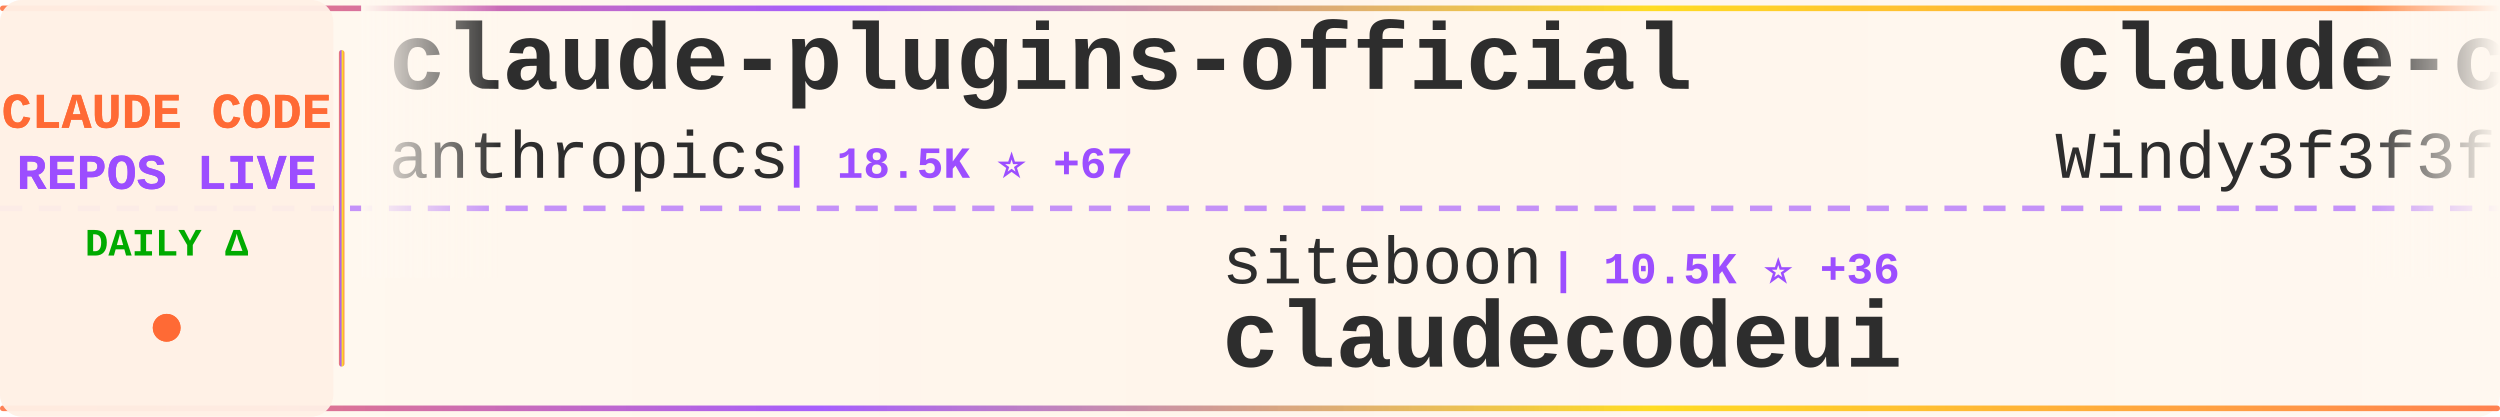
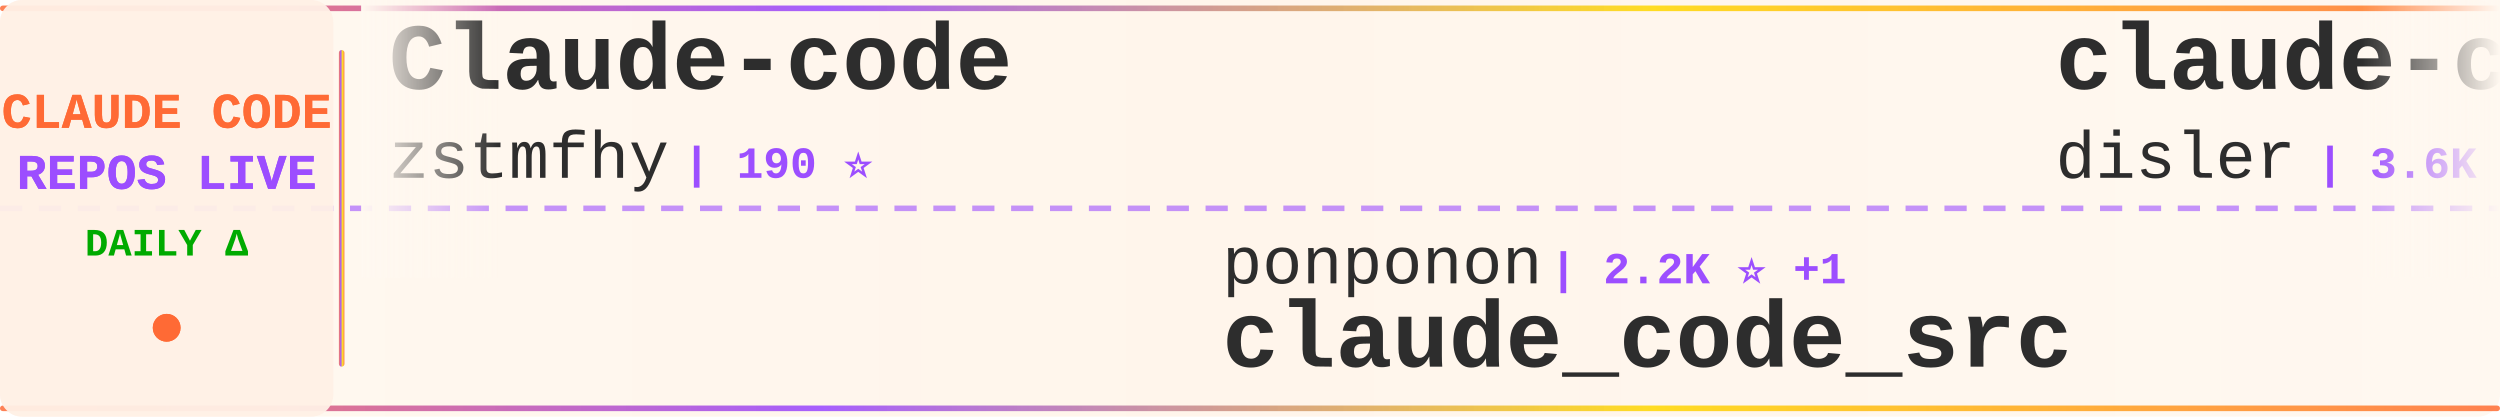
<svg xmlns="http://www.w3.org/2000/svg" width="900" height="150">
  <defs>
    <linearGradient id="tickerBg" x1="0%" y1="0%" x2="100%" y2="0%">
      <stop offset="0%" style="stop-color:#fff8f0;stop-opacity:0.98" />
      <stop offset="50%" style="stop-color:#fff5eb;stop-opacity:1" />
      <stop offset="100%" style="stop-color:#fff8f0;stop-opacity:0.98" />
    </linearGradient>
    <linearGradient id="borderGrad" x1="0%" y1="0%" x2="100%" y2="0%">
      <stop offset="0%" style="stop-color:#FF6B35;stop-opacity:0.85">
        <animate attributeName="stop-opacity" values="0.85;1;0.85" dur="2s" repeatCount="indefinite" />
      </stop>
      <stop offset="33%" style="stop-color:#9C4EFF;stop-opacity:0.9">
        <animate attributeName="stop-opacity" values="0.9;1;0.9" dur="2.2s" repeatCount="indefinite" />
      </stop>
      <stop offset="66%" style="stop-color:#FFD700;stop-opacity:0.85">
        <animate attributeName="stop-opacity" values="0.85;1;0.85" dur="1.8s" repeatCount="indefinite" />
      </stop>
      <stop offset="100%" style="stop-color:#FF6B35;stop-opacity:0.85">
        <animate attributeName="stop-opacity" values="0.85;1;0.85" dur="2s" repeatCount="indefinite" />
      </stop>
    </linearGradient>
    <filter id="textGlow">
      <feGaussianBlur stdDeviation="0.15" result="coloredBlur" />
      <feMerge>
        <feMergeNode in="coloredBlur" />
        <feMergeNode in="SourceGraphic" />
      </feMerge>
    </filter>
    <filter id="metricGlow">
      <feGaussianBlur stdDeviation="0.2" result="coloredBlur" />
      <feMerge>
        <feMergeNode in="coloredBlur" />
        <feMergeNode in="SourceGraphic" />
      </feMerge>
    </filter>
    <linearGradient id="leftFade" x1="0%" y1="0%" x2="100%" y2="0%">
      <stop offset="0%" style="stop-color:#fff8f0;stop-opacity:1" />
      <stop offset="100%" style="stop-color:#fff8f0;stop-opacity:0" />
    </linearGradient>
    <linearGradient id="rightFade" x1="0%" y1="0%" x2="100%" y2="0%">
      <stop offset="0%" style="stop-color:#fff8f0;stop-opacity:0" />
      <stop offset="100%" style="stop-color:#fff8f0;stop-opacity:1" />
    </linearGradient>
  </defs>
  <rect width="900" height="150" fill="url(#tickerBg)" rx="8" />
  <rect x="0" y="2" width="900" height="2" fill="url(#borderGrad)" rx="1" />
  <rect x="0" y="146" width="900" height="2" fill="url(#borderGrad)" rx="1" />
  <line x1="0" y1="75" x2="900" y2="75" stroke="#9C4EFF" stroke-width="2" stroke-dasharray="8 6" opacity="0.6" />
  <rect x="0" y="0" width="120" height="150" fill="#fff0e6" opacity="0.95" rx="8" />
  <text x="60" y="46" font-family="'Courier New', monospace" font-size="18" font-weight="bold" fill="#FF6B35" text-anchor="middle" filter="url(#textGlow)">
    CLAUDE CODE
  </text>
  <text x="60" y="68" font-family="'Courier New', monospace" font-size="18" font-weight="bold" fill="#9C4EFF" text-anchor="middle" filter="url(#textGlow)">
    REPOS LIVE
  </text>
  <text x="60" y="92" font-family="'Courier New', monospace" font-size="14" font-weight="bold" fill="#00aa00" text-anchor="middle">
    DAILY Δ
  </text>
  <circle cx="60" cy="118" r="5" fill="#FF6B35" filter="url(#metricGlow)">
    <animate attributeName="r" values="4;6;4" dur="1.5s" repeatCount="indefinite" />
    <animate attributeName="opacity" values="0.6;1;0.6" dur="1.5s" repeatCount="indefinite" />
  </circle>
  <rect x="122" y="18" width="2" height="114" fill="url(#borderGrad)" rx="1" />
  <clipPath id="tickerClip">
    <rect x="130" y="0" width="770" height="150" />
  </clipPath>
  <g clip-path="url(#tickerClip)">
    <g id="tickerItems">
      <animateTransform attributeName="transform" attributeType="XML" type="translate" from="0 0" to="-3000 0" dur="54s" repeatCount="indefinite" />
      <g transform="translate(0, 0)">
-         <text x="140" y="32" font-family="'Courier New', monospace" font-size="34" font-weight="bold" fill="#2d2d2d">claude-plugins-official</text>
-         <text x="140" y="64" font-family="'Courier New', monospace" font-size="24" font-weight="normal" fill="#2d2d2d" opacity="1.0">anthropics</text>
-         <text x="282" y="64" font-family="'Courier New', monospace" font-size="16" font-weight="bold" fill="#9C4EFF"> | 18.5K ⭐ +67</text>
+         <text x="140" y="32" font-family="'Courier New', monospace" font-size="34" font-weight="bold" fill="#2d2d2d">Claude-code</text>
+         <text x="140" y="64" font-family="'Courier New', monospace" font-size="24" font-weight="normal" fill="#2d2d2d" opacity="1.0">zstmfhy</text>
+         <text x="246" y="64" font-family="'Courier New', monospace" font-size="16" font-weight="bold" fill="#9C4EFF"> | 190 ⭐</text>
      </g>
      <g transform="translate(300, 0)">
-         <text x="140" y="102" font-family="'Courier New', monospace" font-size="24" font-weight="normal" fill="#2d2d2d" opacity="1.0">siteboon</text>
-         <text x="258" y="102" font-family="'Courier New', monospace" font-size="16" font-weight="bold" fill="#9C4EFF"> | 10.5K ⭐ +36</text>
-         <text x="140" y="132" font-family="'Courier New', monospace" font-size="34" font-weight="bold" fill="#2d2d2d">claudecodeui</text>
+         <text x="140" y="102" font-family="'Courier New', monospace" font-size="24" font-weight="normal" fill="#2d2d2d" opacity="1.0">ponponon</text>
+         <text x="258" y="102" font-family="'Courier New', monospace" font-size="16" font-weight="bold" fill="#9C4EFF"> | 2.2K ⭐ +1</text>
+         <text x="140" y="132" font-family="'Courier New', monospace" font-size="34" font-weight="bold" fill="#2d2d2d">claude_code_src</text>
      </g>
      <g transform="translate(600, 0)">
-         <text x="140" y="32" font-family="'Courier New', monospace" font-size="34" font-weight="bold" fill="#2d2d2d">claude-code-from-scratch</text>
-         <text x="140" y="64" font-family="'Courier New', monospace" font-size="24" font-weight="normal" fill="#2d2d2d" opacity="1.0">Windy3f3f3f3f</text>
-         <text x="318" y="64" font-family="'Courier New', monospace" font-size="16" font-weight="bold" fill="#9C4EFF"> | 1.1K ⭐ +6</text>
+         <text x="140" y="32" font-family="'Courier New', monospace" font-size="34" font-weight="bold" fill="#2d2d2d">claude-code-hooks-master...</text>
+         <text x="140" y="64" font-family="'Courier New', monospace" font-size="24" font-weight="normal" fill="#2d2d2d" opacity="1.0">disler</text>
+         <text x="234" y="64" font-family="'Courier New', monospace" font-size="16" font-weight="bold" fill="#9C4EFF"> | 3.6K ⭐ +6</text>
      </g>
      <g transform="translate(900, 0)">
-         <text x="140" y="102" font-family="'Courier New', monospace" font-size="24" font-weight="normal" fill="#2d2d2d" opacity="1.0">AprilNEA</text>
-         <text x="258" y="102" font-family="'Courier New', monospace" font-size="16" font-weight="bold" fill="#9C4EFF"> | 377 ⭐</text>
-         <text x="140" y="132" font-family="'Courier New', monospace" font-size="34" font-weight="bold" fill="#2d2d2d">claude-code-source</text>
+         <text x="140" y="102" font-family="'Courier New', monospace" font-size="24" font-weight="normal" fill="#2d2d2d" opacity="1.0">anthropics</text>
+         <text x="282" y="102" font-family="'Courier New', monospace" font-size="16" font-weight="bold" fill="#9C4EFF"> | 7.4K ⭐ +20</text>
+         <text x="140" y="132" font-family="'Courier New', monospace" font-size="34" font-weight="bold" fill="#2d2d2d">claude-code-action</text>
      </g>
      <g transform="translate(1200, 0)">
-         <text x="140" y="32" font-family="'Courier New', monospace" font-size="34" font-weight="bold" fill="#2d2d2d">edmunds-claude-code</text>
-         <text x="140" y="64" font-family="'Courier New', monospace" font-size="24" font-weight="normal" fill="#2d2d2d" opacity="1.0">edmund-io</text>
-         <text x="270" y="64" font-family="'Courier New', monospace" font-size="16" font-weight="bold" fill="#9C4EFF"> | 1.4K ⭐ +2</text>
+         <text x="140" y="32" font-family="'Courier New', monospace" font-size="34" font-weight="bold" fill="#2d2d2d">claude-code-sub-agents</text>
+         <text x="140" y="64" font-family="'Courier New', monospace" font-size="24" font-weight="normal" fill="#2d2d2d" opacity="1.0">lst97</text>
+         <text x="222" y="64" font-family="'Courier New', monospace" font-size="16" font-weight="bold" fill="#9C4EFF"> | 1.6K ⭐ +1</text>
      </g>
      <g transform="translate(1500, 0)">
-         <text x="140" y="102" font-family="'Courier New', monospace" font-size="24" font-weight="normal" fill="#2d2d2d" opacity="1.0">guanshan</text>
-         <text x="258" y="102" font-family="'Courier New', monospace" font-size="16" font-weight="bold" fill="#9C4EFF"> | 57 ⭐</text>
-         <text x="140" y="132" font-family="'Courier New', monospace" font-size="34" font-weight="bold" fill="#2d2d2d">ClaudeCode</text>
+         <text x="140" y="102" font-family="'Courier New', monospace" font-size="24" font-weight="normal" fill="#2d2d2d" opacity="1.0">liuup</text>
+         <text x="222" y="102" font-family="'Courier New', monospace" font-size="16" font-weight="bold" fill="#9C4EFF"> | 2.2K ⭐ +16</text>
+         <text x="140" y="132" font-family="'Courier New', monospace" font-size="34" font-weight="bold" fill="#2d2d2d">claude-code-analysis</text>
      </g>
      <g transform="translate(1800, 0)">
-         <text x="140" y="32" font-family="'Courier New', monospace" font-size="34" font-weight="bold" fill="#2d2d2d">claude-code-guide</text>
-         <text x="140" y="64" font-family="'Courier New', monospace" font-size="24" font-weight="normal" fill="#2d2d2d" opacity="1.0">Cranot</text>
-         <text x="234" y="64" font-family="'Courier New', monospace" font-size="16" font-weight="bold" fill="#9C4EFF"> | 2.6K ⭐ +4</text>
+         <text x="140" y="32" font-family="'Courier New', monospace" font-size="34" font-weight="bold" fill="#2d2d2d">claude-code-base-action</text>
+         <text x="140" y="64" font-family="'Courier New', monospace" font-size="24" font-weight="normal" fill="#2d2d2d" opacity="1.0">anthropics</text>
+         <text x="282" y="64" font-family="'Courier New', monospace" font-size="16" font-weight="bold" fill="#9C4EFF"> | 805 ⭐ +1</text>
      </g>
      <g transform="translate(2100, 0)">
-         <text x="140" y="102" font-family="'Courier New', monospace" font-size="24" font-weight="normal" fill="#2d2d2d" opacity="1.0">RichardAtCT</text>
-         <text x="294" y="102" font-family="'Courier New', monospace" font-size="16" font-weight="bold" fill="#9C4EFF"> | 2.5K ⭐ +5</text>
-         <text x="140" y="132" font-family="'Courier New', monospace" font-size="34" font-weight="bold" fill="#2d2d2d">claude-code-telegram</text>
+         <text x="140" y="102" font-family="'Courier New', monospace" font-size="24" font-weight="normal" fill="#2d2d2d" opacity="1.0">Donchitos</text>
+         <text x="270" y="102" font-family="'Courier New', monospace" font-size="16" font-weight="bold" fill="#9C4EFF"> | 17.2K ⭐ +115</text>
+         <text x="140" y="132" font-family="'Courier New', monospace" font-size="34" font-weight="bold" fill="#2d2d2d">Claude-Code-Game-Studios</text>
      </g>
      <g transform="translate(2400, 0)">
-         <text x="140" y="32" font-family="'Courier New', monospace" font-size="34" font-weight="bold" fill="#2d2d2d">claude-code-infrastructu...</text>
-         <text x="140" y="64" font-family="'Courier New', monospace" font-size="24" font-weight="normal" fill="#2d2d2d" opacity="1.0">diet103</text>
-         <text x="246" y="64" font-family="'Courier New', monospace" font-size="16" font-weight="bold" fill="#9C4EFF"> | 9.6K ⭐ +7</text>
+         <text x="140" y="32" font-family="'Courier New', monospace" font-size="34" font-weight="bold" fill="#2d2d2d">claude-code-ultimate-gui...</text>
+         <text x="140" y="64" font-family="'Courier New', monospace" font-size="24" font-weight="normal" fill="#2d2d2d" opacity="1.0">FlorianBruniaux</text>
+         <text x="342" y="64" font-family="'Courier New', monospace" font-size="16" font-weight="bold" fill="#9C4EFF"> | 4.1K ⭐ +24</text>
      </g>
      <g transform="translate(2700, 0)">
-         <text x="140" y="102" font-family="'Courier New', monospace" font-size="24" font-weight="normal" fill="#2d2d2d" opacity="1.0">JrCx7scC</text>
-         <text x="258" y="102" font-family="'Courier New', monospace" font-size="16" font-weight="bold" fill="#9C4EFF"> | 365 ⭐ +1</text>
-         <text x="140" y="132" font-family="'Courier New', monospace" font-size="34" font-weight="bold" fill="#2d2d2d">claude-code-source</text>
+         <text x="140" y="102" font-family="'Courier New', monospace" font-size="24" font-weight="normal" fill="#2d2d2d" opacity="1.0">lorryjovens-hub</text>
+         <text x="342" y="102" font-family="'Courier New', monospace" font-size="16" font-weight="bold" fill="#9C4EFF"> | 1.5K ⭐ +7</text>
+         <text x="140" y="132" font-family="'Courier New', monospace" font-size="34" font-weight="bold" fill="#2d2d2d">claude-code-rust</text>
      </g>
      <g transform="translate(3000, 0)">
-         <text x="140" y="32" font-family="'Courier New', monospace" font-size="34" font-weight="bold" fill="#2d2d2d">claude-plugins-official</text>
-         <text x="140" y="64" font-family="'Courier New', monospace" font-size="24" font-weight="normal" fill="#2d2d2d" opacity="1.0">anthropics</text>
-         <text x="282" y="64" font-family="'Courier New', monospace" font-size="16" font-weight="bold" fill="#9C4EFF"> | 18.5K ⭐ +67</text>
+         <text x="140" y="32" font-family="'Courier New', monospace" font-size="34" font-weight="bold" fill="#2d2d2d">Claude-code</text>
+         <text x="140" y="64" font-family="'Courier New', monospace" font-size="24" font-weight="normal" fill="#2d2d2d" opacity="1.0">zstmfhy</text>
+         <text x="246" y="64" font-family="'Courier New', monospace" font-size="16" font-weight="bold" fill="#9C4EFF"> | 190 ⭐</text>
      </g>
      <g transform="translate(3300, 0)">
-         <text x="140" y="102" font-family="'Courier New', monospace" font-size="24" font-weight="normal" fill="#2d2d2d" opacity="1.0">siteboon</text>
-         <text x="258" y="102" font-family="'Courier New', monospace" font-size="16" font-weight="bold" fill="#9C4EFF"> | 10.5K ⭐ +36</text>
-         <text x="140" y="132" font-family="'Courier New', monospace" font-size="34" font-weight="bold" fill="#2d2d2d">claudecodeui</text>
+         <text x="140" y="102" font-family="'Courier New', monospace" font-size="24" font-weight="normal" fill="#2d2d2d" opacity="1.0">ponponon</text>
+         <text x="258" y="102" font-family="'Courier New', monospace" font-size="16" font-weight="bold" fill="#9C4EFF"> | 2.2K ⭐ +1</text>
+         <text x="140" y="132" font-family="'Courier New', monospace" font-size="34" font-weight="bold" fill="#2d2d2d">claude_code_src</text>
      </g>
      <g transform="translate(3600, 0)">
-         <text x="140" y="32" font-family="'Courier New', monospace" font-size="34" font-weight="bold" fill="#2d2d2d">claude-code-from-scratch</text>
-         <text x="140" y="64" font-family="'Courier New', monospace" font-size="24" font-weight="normal" fill="#2d2d2d" opacity="1.0">Windy3f3f3f3f</text>
-         <text x="318" y="64" font-family="'Courier New', monospace" font-size="16" font-weight="bold" fill="#9C4EFF"> | 1.1K ⭐ +6</text>
+         <text x="140" y="32" font-family="'Courier New', monospace" font-size="34" font-weight="bold" fill="#2d2d2d">claude-code-hooks-master...</text>
+         <text x="140" y="64" font-family="'Courier New', monospace" font-size="24" font-weight="normal" fill="#2d2d2d" opacity="1.0">disler</text>
+         <text x="234" y="64" font-family="'Courier New', monospace" font-size="16" font-weight="bold" fill="#9C4EFF"> | 3.6K ⭐ +6</text>
      </g>
      <g transform="translate(3900, 0)">
-         <text x="140" y="102" font-family="'Courier New', monospace" font-size="24" font-weight="normal" fill="#2d2d2d" opacity="1.0">AprilNEA</text>
-         <text x="258" y="102" font-family="'Courier New', monospace" font-size="16" font-weight="bold" fill="#9C4EFF"> | 377 ⭐</text>
-         <text x="140" y="132" font-family="'Courier New', monospace" font-size="34" font-weight="bold" fill="#2d2d2d">claude-code-source</text>
+         <text x="140" y="102" font-family="'Courier New', monospace" font-size="24" font-weight="normal" fill="#2d2d2d" opacity="1.0">anthropics</text>
+         <text x="282" y="102" font-family="'Courier New', monospace" font-size="16" font-weight="bold" fill="#9C4EFF"> | 7.4K ⭐ +20</text>
+         <text x="140" y="132" font-family="'Courier New', monospace" font-size="34" font-weight="bold" fill="#2d2d2d">claude-code-action</text>
      </g>
    </g>
  </g>
  <rect x="130" y="0" width="50" height="100" fill="url(#leftFade)" />
  <rect x="850" y="0" width="50" height="100" fill="url(#rightFade)" />
</svg>
